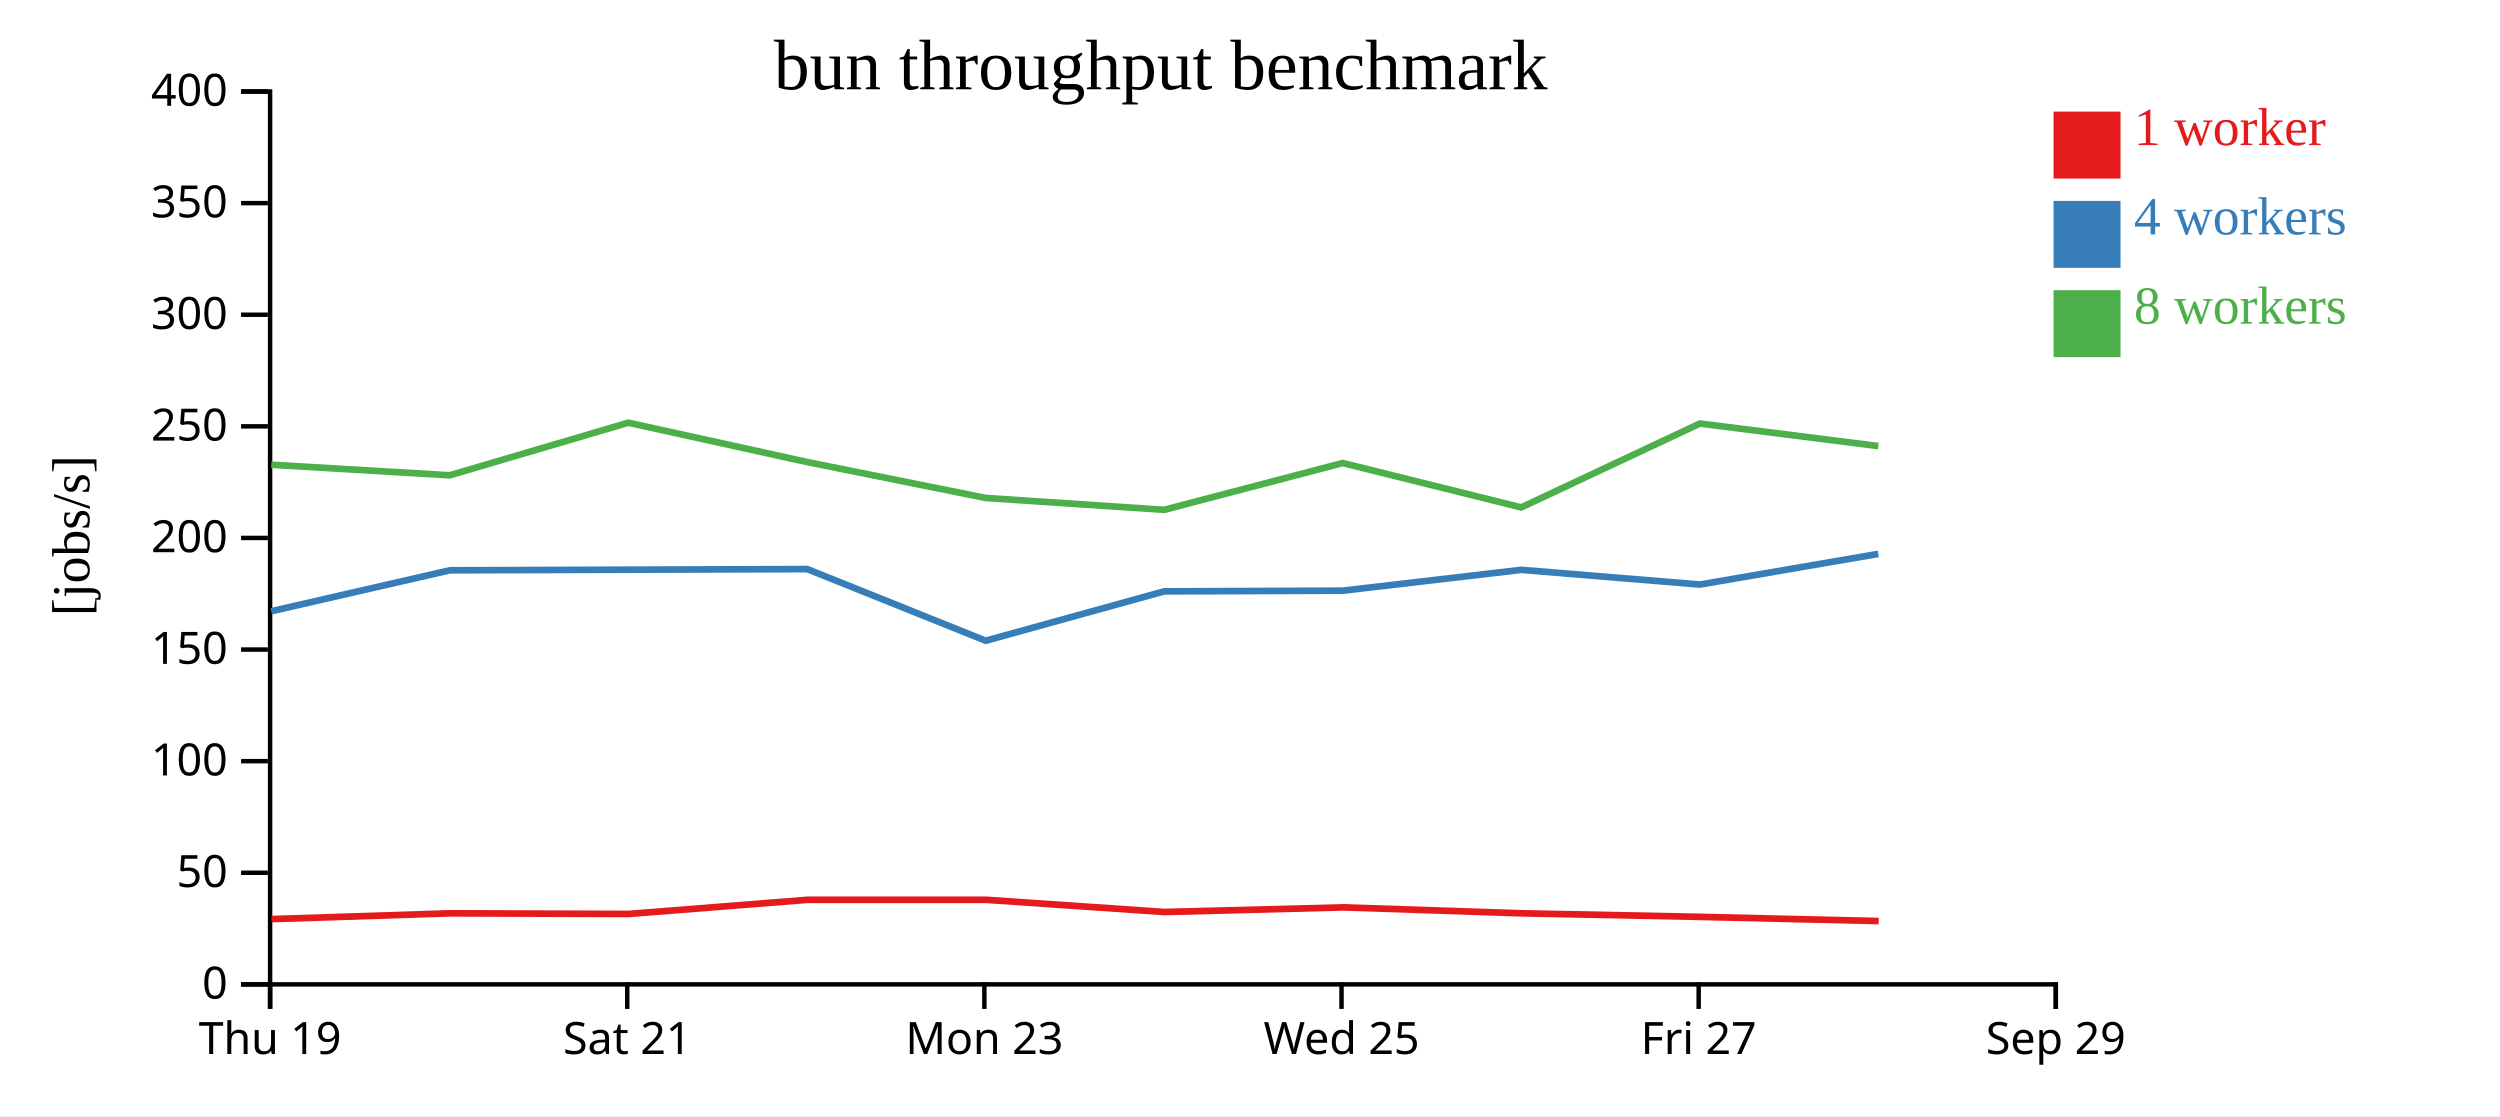
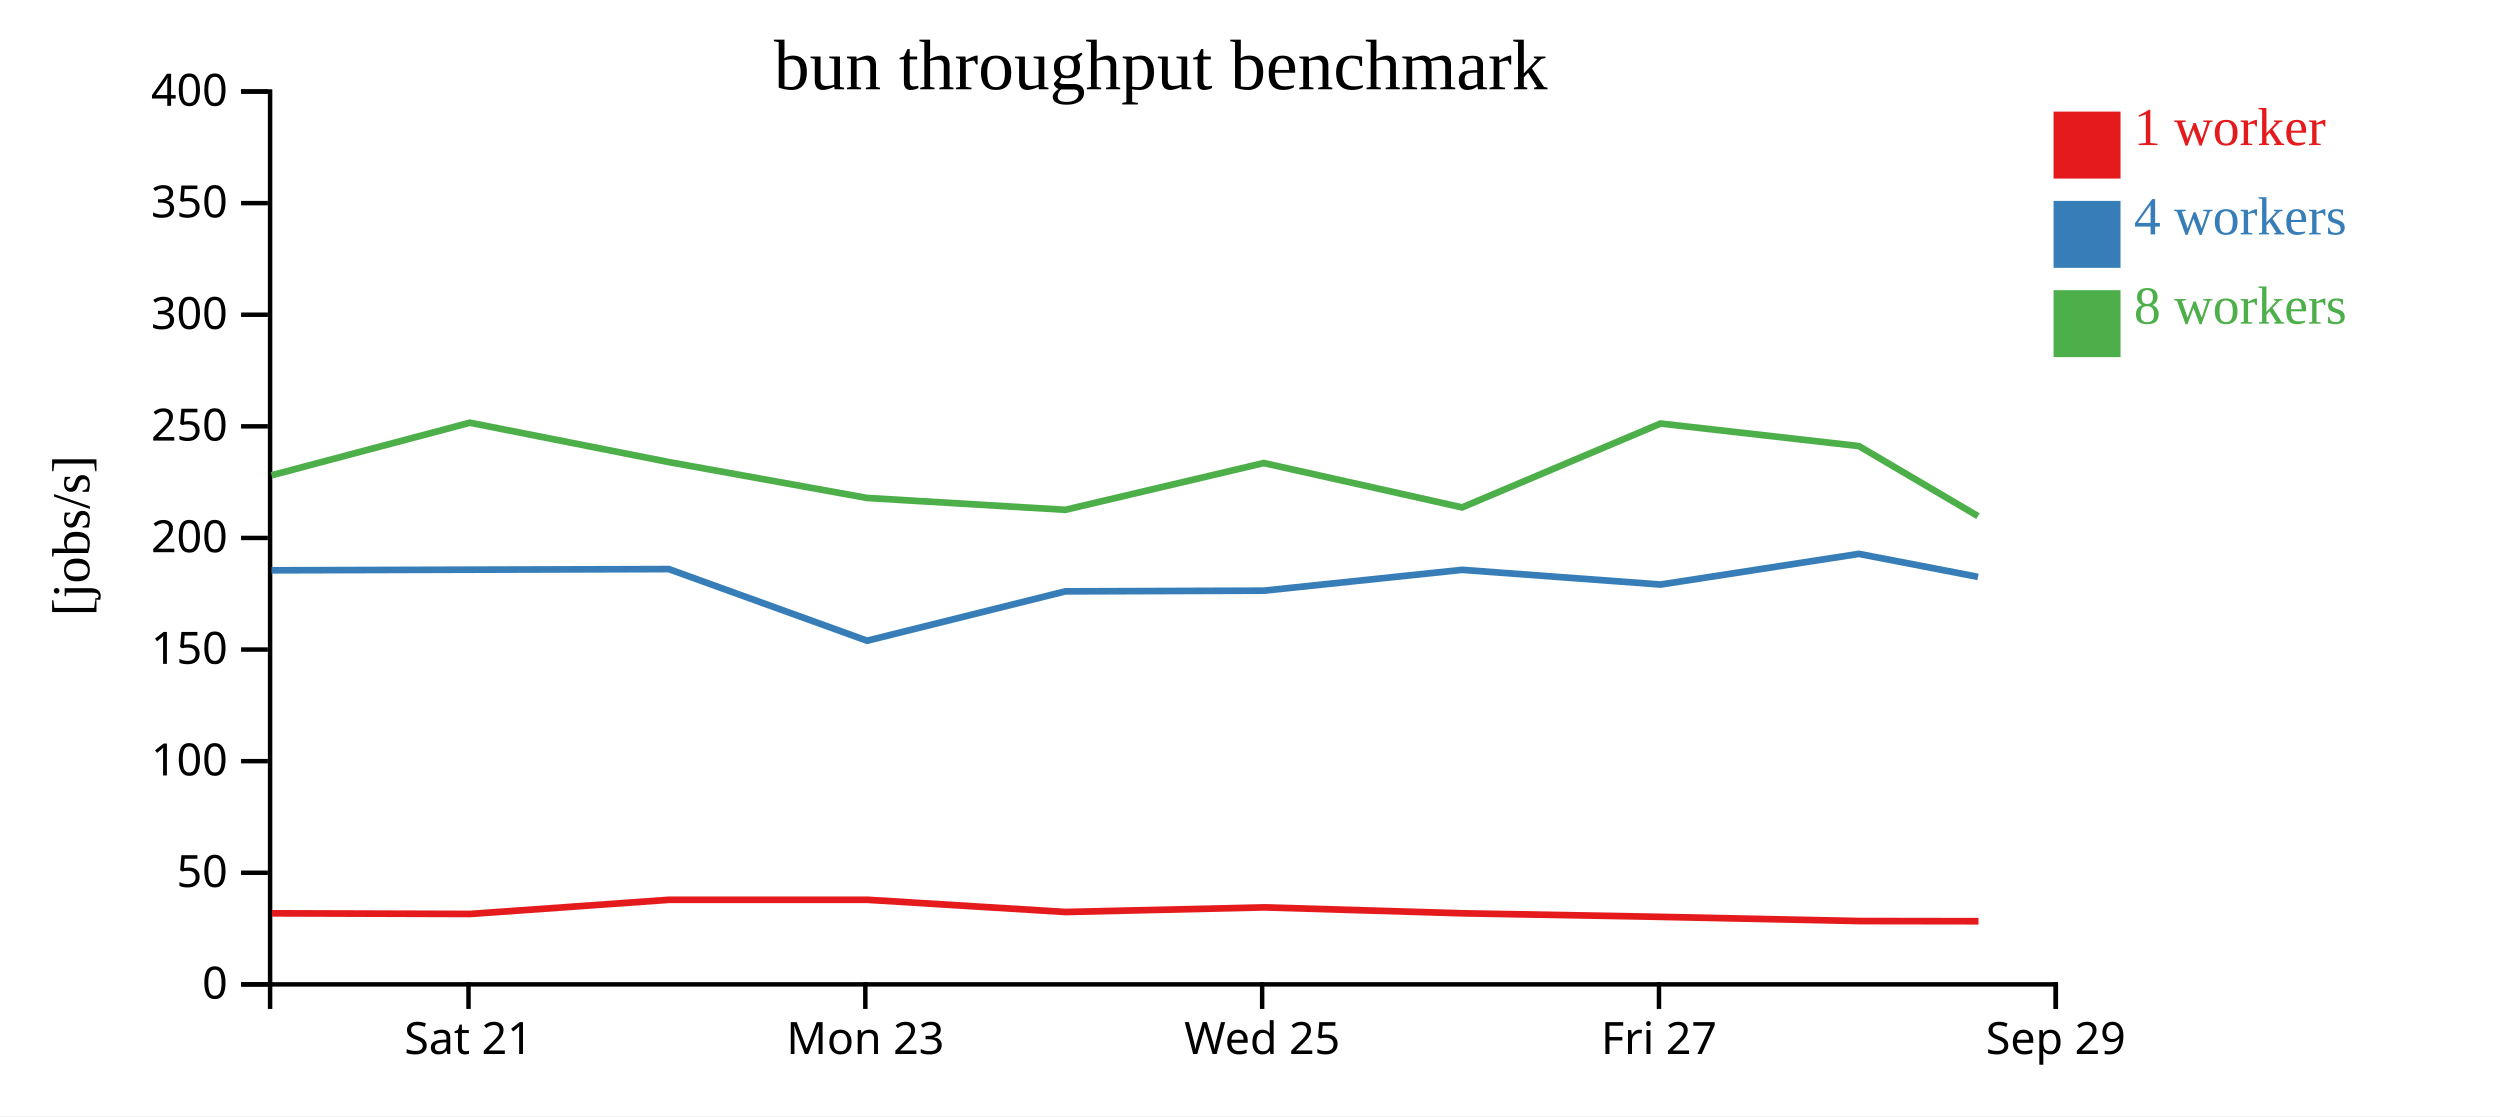
<svg xmlns="http://www.w3.org/2000/svg" width="560" height="250">
  <rect width="100%" height="100%" fill="white" />
  <g transform="translate(60,20)">
    <g transform="translate(0,200)" fill="none" font-size="10" font-family="sans-serif" text-anchor="middle">
      <path class="domain" stroke="currentColor" d="M0.5,6V0.5H400.5V6" />
-       <g class="tick" opacity="1" transform="translate(0.5,0)">
-         <line stroke="currentColor" y2="6" />
-         <text fill="currentColor" y="9" dy="0.71em">Thu 19</text>
-       </g>
-       <g class="tick" opacity="1" transform="translate(80.5,0)">
+       <g class="tick" opacity="1" transform="translate(44.94444,0)">
        <line stroke="currentColor" y2="6" />
        <text fill="currentColor" y="9" dy="0.71em">Sat 21</text>
      </g>
-       <g class="tick" opacity="1" transform="translate(160.5,0)">
+       <g class="tick" opacity="1" transform="translate(133.8333,0)">
        <line stroke="currentColor" y2="6" />
        <text fill="currentColor" y="9" dy="0.71em">Mon 23</text>
      </g>
-       <g class="tick" opacity="1" transform="translate(240.5,0)">
+       <g class="tick" opacity="1" transform="translate(222.7222,0)">
        <line stroke="currentColor" y2="6" />
        <text fill="currentColor" y="9" dy="0.71em">Wed 25</text>
      </g>
-       <g class="tick" opacity="1" transform="translate(320.5,0)">
+       <g class="tick" opacity="1" transform="translate(311.6111,0)">
        <line stroke="currentColor" y2="6" />
        <text fill="currentColor" y="9" dy="0.71em">Fri 27</text>
      </g>
      <g class="tick" opacity="1" transform="translate(400.5,0)">
        <line stroke="currentColor" y2="6" />
        <text fill="currentColor" y="9" dy="0.71em">Sep 29</text>
      </g>
    </g>
    <g fill="none" font-size="10" font-family="sans-serif" text-anchor="end">
      <path class="domain" stroke="currentColor" d="M-6,200.5H0.5V0.5H-6" />
      <g class="tick" opacity="1" transform="translate(0,200.5)">
        <line stroke="currentColor" x2="-6" />
        <text fill="currentColor" x="-9" dy="0.32em">0</text>
      </g>
      <g class="tick" opacity="1" transform="translate(0,175.5)">
        <line stroke="currentColor" x2="-6" />
        <text fill="currentColor" x="-9" dy="0.32em">50</text>
      </g>
      <g class="tick" opacity="1" transform="translate(0,150.5)">
        <line stroke="currentColor" x2="-6" />
        <text fill="currentColor" x="-9" dy="0.32em">100</text>
      </g>
      <g class="tick" opacity="1" transform="translate(0,125.5)">
        <line stroke="currentColor" x2="-6" />
        <text fill="currentColor" x="-9" dy="0.32em">150</text>
      </g>
      <g class="tick" opacity="1" transform="translate(0,100.5)">
        <line stroke="currentColor" x2="-6" />
        <text fill="currentColor" x="-9" dy="0.32em">200</text>
      </g>
      <g class="tick" opacity="1" transform="translate(0,75.5)">
        <line stroke="currentColor" x2="-6" />
        <text fill="currentColor" x="-9" dy="0.32em">250</text>
      </g>
      <g class="tick" opacity="1" transform="translate(0,50.5)">
        <line stroke="currentColor" x2="-6" />
        <text fill="currentColor" x="-9" dy="0.32em">300</text>
      </g>
      <g class="tick" opacity="1" transform="translate(0,25.5)">
        <line stroke="currentColor" x2="-6" />
        <text fill="currentColor" x="-9" dy="0.32em">350</text>
      </g>
      <g class="tick" opacity="1" transform="translate(0,0.5)">
        <line stroke="currentColor" x2="-6" />
        <text fill="currentColor" x="-9" dy="0.32em">400</text>
      </g>
    </g>
    <text text-anchor="middle" style="font-size: 12px" transform="rotate(-90)" y="-40" x="-100">[jobs/s]</text>
    <text text-anchor="middle" style="font-size: 16px" y="0" x="200">bun throughput benchmark</text>
-     <path class="line" fill="none" stroke="#e41a1c" stroke-width="1.5" d="M0.824,185.877L40.821,184.582L80.81,184.727L120.907,181.553L160.869,181.554L200.828,184.29L240.842,183.252L280.826,184.579L320.849,185.38L360.83,186.316" />
-     <path class="line" fill="none" stroke="#377eb8" stroke-width="1.5" d="M0.761,116.916L40.739,107.749L80.73,107.613L120.82,107.476L160.8,123.524L200.761,112.465L240.777,112.311L280.749,107.647L320.771,110.937L360.746,104.068" />
-     <path class="line" fill="none" stroke="#4daf4a" stroke-width="1.5" d="M0.769,84.098L40.746,86.467L80.725,74.687L120.824,83.504L160.769,91.54L200.765,94.202L240.766,83.721L280.752,93.662L320.765,74.875L360.751,79.923" />
+     <path class="line" fill="none" stroke="#e41a1c" stroke-width="1.5" d="M0.912,184.582L45.345,184.727L89.897,181.553L134.299,181.554L178.698,184.29L223.158,183.252L267.585,184.579L312.055,185.38L356.477,186.316L383.182,186.357" />
+     <path class="line" fill="none" stroke="#377eb8" stroke-width="1.5" d="M0.822,107.749L45.255,107.613L89.8,107.476L134.223,123.524L178.623,112.465L223.085,112.311L267.499,107.647L311.968,110.937L356.385,104.068L383.074,109.223" />
+     <path class="line" fill="none" stroke="#4daf4a" stroke-width="1.5" d="M0.829,86.467L45.25,74.687L89.804,83.504L134.188,91.54L178.627,94.202L223.073,83.721L267.503,93.662L311.961,74.875L356.39,79.923L383.07,95.616" />
    <rect class="dot" x="400" y="5" width="15" height="15" style="fill: #e41a1c;" />
    <rect class="dot" x="400" y="25" width="15" height="15" style="fill: #377eb8;" />
    <rect class="dot" x="400" y="45" width="15" height="15" style="fill: #4daf4a;" />
    <text class="label" x="418" y="12.5" style="fill: #e41a1c; alignment-baseline: middle;" text-anchor="left">1 worker</text>
    <text class="label" x="418" y="32.5" style="fill: #377eb8; alignment-baseline: middle;" text-anchor="left">4 workers</text>
    <text class="label" x="418" y="52.5" style="fill: #4daf4a; alignment-baseline: middle;" text-anchor="left">8 workers</text>
  </g>
</svg>
